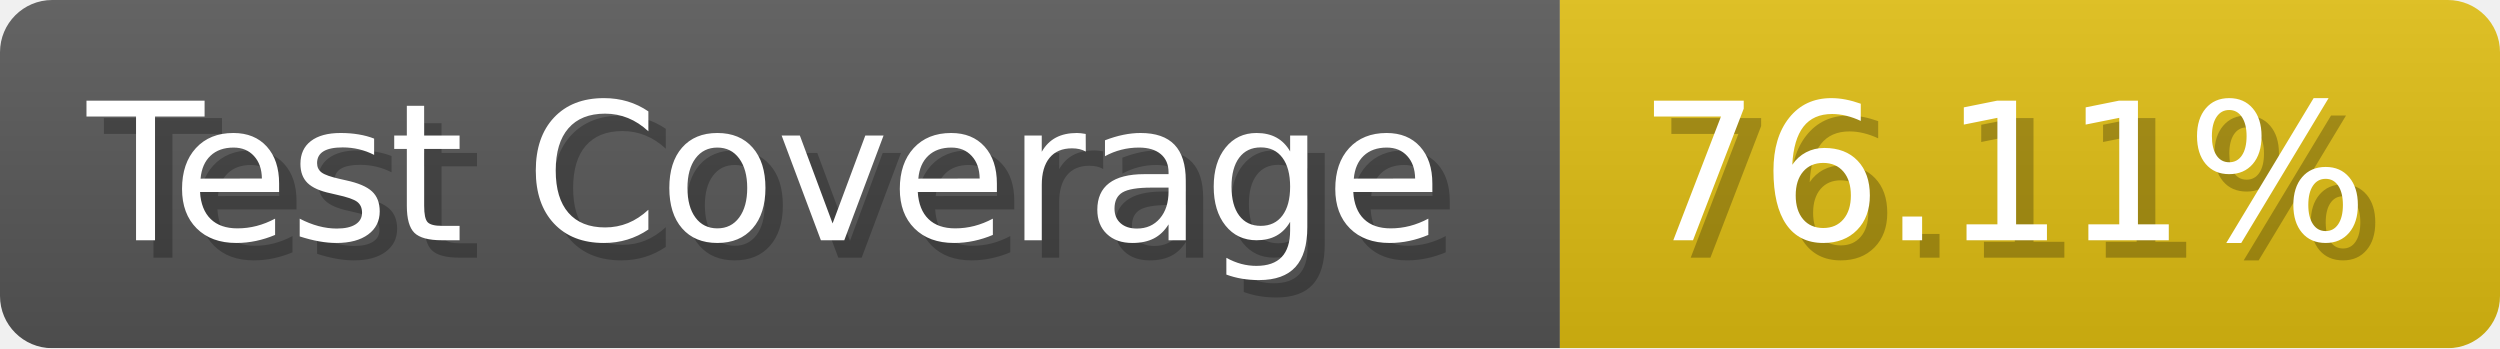
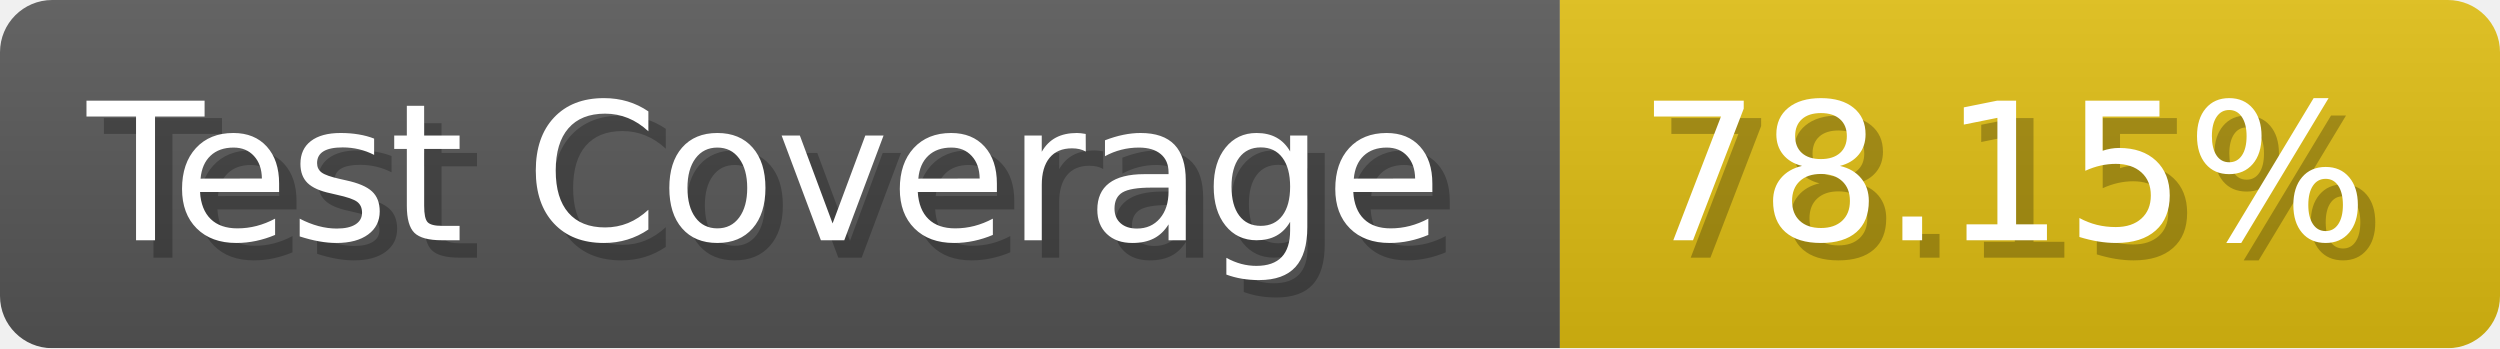
- <svg xmlns="http://www.w3.org/2000/svg" width="143.6" height="20" viewBox="0 0 1436 200" role="img" aria-label="Test Coverage: 76.11%">
+ <svg xmlns="http://www.w3.org/2000/svg" width="143.6" height="20" viewBox="0 0 1436 200" role="img" aria-label="Test Coverage: 78.15%">
  <linearGradient id="a" x2="0" y2="100%">
    <stop offset="0" stop-opacity=".1" stop-color="#EEE" />
    <stop offset="1" stop-opacity=".1" />
  </linearGradient>
  <mask id="m">
    <rect width="1436" height="200" rx="30" fill="#FFF" />
  </mask>
  <g mask="url(#m)">
    <rect width="896" height="200" fill="#555" />
    <rect width="540" height="200" fill="#DB1" x="896" />
    <rect width="1436" height="200" fill="url(#a)" />
  </g>
  <g aria-hidden="true" fill="#fff" text-anchor="start" font-family="Verdana,DejaVu Sans,sans-serif" font-size="110">
    <text x="60" y="148" textLength="796" fill="#000" opacity="0.25">Test Coverage</text>
    <text x="50" y="138" textLength="796">Test Coverage</text>
-     <text x="951" y="148" textLength="440" fill="#000" opacity="0.25">76.11%</text>
-     <text x="941" y="138" textLength="440">76.11%</text>
+     <text x="951" y="148" textLength="440" fill="#000" opacity="0.25">78.15%</text>
+     <text x="941" y="138" textLength="440">78.15%</text>
  </g>
</svg>
